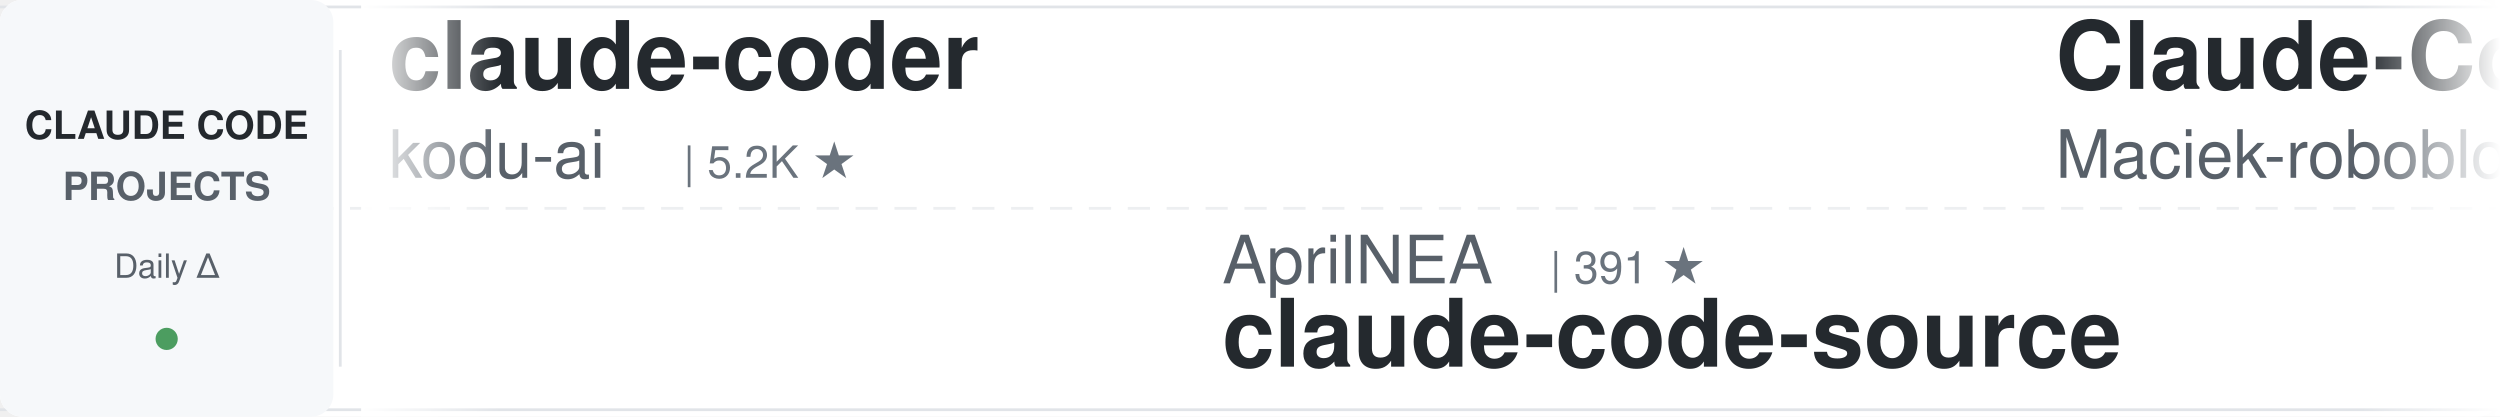
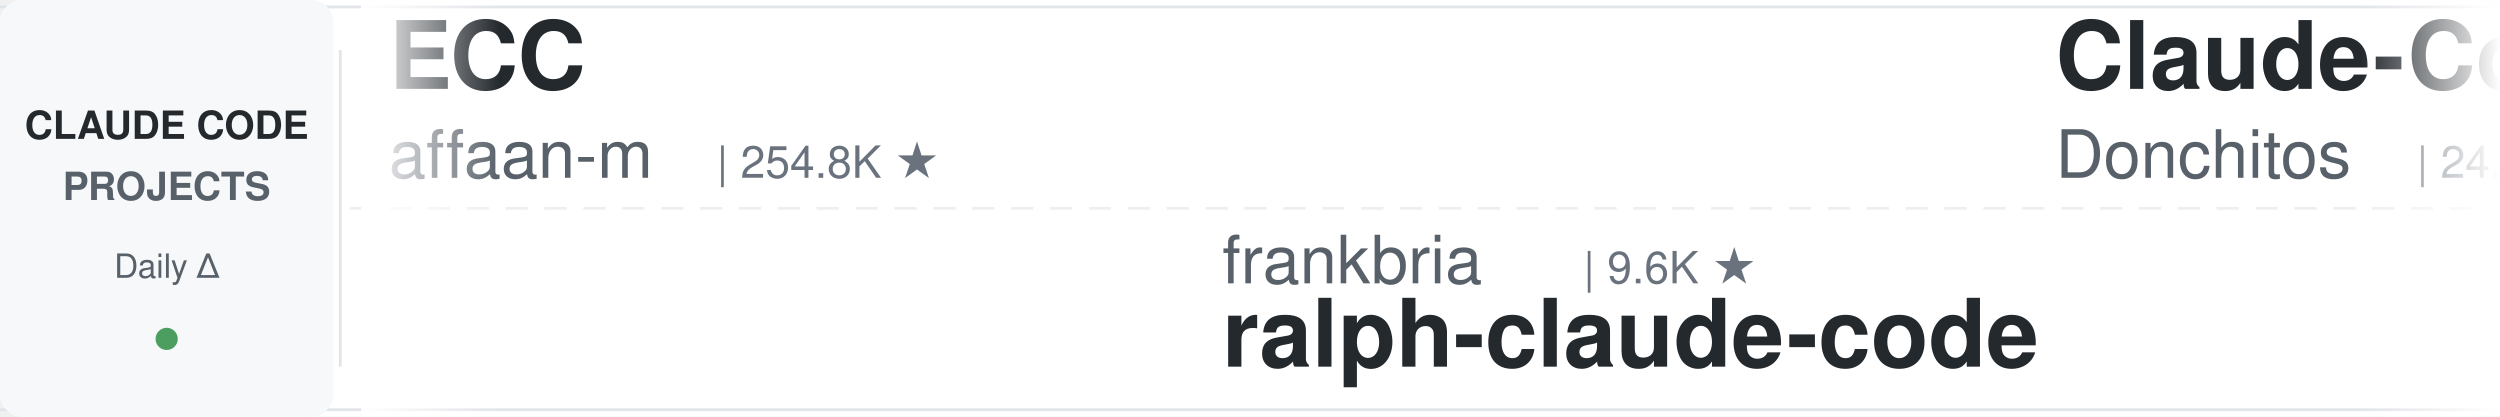
<svg xmlns="http://www.w3.org/2000/svg" width="900" height="150">
  <defs>
    <linearGradient id="leftFade" x1="0%" y1="0%" x2="100%" y2="0%">
      <stop offset="0%" style="stop-color:#ffffff;stop-opacity:1" />
      <stop offset="100%" style="stop-color:#ffffff;stop-opacity:0" />
    </linearGradient>
    <linearGradient id="rightFade" x1="0%" y1="0%" x2="100%" y2="0%">
      <stop offset="0%" style="stop-color:#ffffff;stop-opacity:0" />
      <stop offset="100%" style="stop-color:#ffffff;stop-opacity:1" />
    </linearGradient>
  </defs>
  <rect width="900" height="150" fill="#ffffff" rx="8" />
  <rect x="0" y="2" width="900" height="1" fill="#e1e4e8" />
  <rect x="0" y="147" width="900" height="1" fill="#e1e4e8" />
  <line x1="0" y1="75" x2="900" y2="75" stroke="#e1e4e8" stroke-width="1" stroke-dasharray="8 6" opacity="0.6" />
  <rect x="0" y="0" width="120" height="150" fill="#f6f8fa" rx="8" />
  <text x="60" y="50" font-family="-apple-system, BlinkMacSystemFont, 'Segoe UI', Helvetica, Arial, sans-serif" font-size="14" font-weight="600" fill="#24292e" text-anchor="middle">CLAUDE CODE</text>
  <text x="60" y="72" font-family="-apple-system, BlinkMacSystemFont, 'Segoe UI', Helvetica, Arial, sans-serif" font-size="14" font-weight="600" fill="#586069" text-anchor="middle">PROJECTS</text>
  <text x="60" y="100" font-family="-apple-system, BlinkMacSystemFont, 'Segoe UI', Helvetica, Arial, sans-serif" font-size="12" font-weight="500" fill="#586069" text-anchor="middle">Daily Δ</text>
  <circle cx="60" cy="122" r="4" fill="#22863a" opacity="0.8" />
  <rect x="122" y="18" width="1" height="114" fill="#e1e4e8" />
  <clipPath id="tickerClip">
    <rect x="130" y="0" width="770" height="150" />
  </clipPath>
  <g clip-path="url(#tickerClip)">
    <g id="tickerItems">
      <animateTransform attributeName="transform" attributeType="XML" type="translate" from="0 0" to="-3000 0" dur="54s" repeatCount="indefinite" />
      <g transform="translate(0, 0)">
-         <text x="140" y="32" font-family="-apple-system, BlinkMacSystemFont, 'Segoe UI', Helvetica, Arial, sans-serif" font-size="34" font-weight="600" fill="#24292e">claude-coder</text>
-         <text x="140" y="64" font-family="-apple-system, BlinkMacSystemFont, 'Segoe UI', Helvetica, Arial, sans-serif" font-size="24" font-weight="400" fill="#586069">kodu-ai</text>
-         <text x="246" y="64" font-family="-apple-system, BlinkMacSystemFont, 'Segoe UI', Helvetica, Arial, sans-serif" font-size="16" font-weight="500" fill="#6a737d">| 5.2K ★</text>
+         <text x="140" y="32" font-family="-apple-system, BlinkMacSystemFont, 'Segoe UI', Helvetica, Arial, sans-serif" font-size="34" font-weight="600" fill="#24292e">ECC</text>
+         <text x="140" y="64" font-family="-apple-system, BlinkMacSystemFont, 'Segoe UI', Helvetica, Arial, sans-serif" font-size="24" font-weight="400" fill="#586069">affaan-m</text>
+         <text x="258" y="64" font-family="-apple-system, BlinkMacSystemFont, 'Segoe UI', Helvetica, Arial, sans-serif" font-size="16" font-weight="500" fill="#6a737d">| 254.8K ★</text>
      </g>
      <g transform="translate(300, 0)">
-         <text x="140" y="102" font-family="-apple-system, BlinkMacSystemFont, 'Segoe UI', Helvetica, Arial, sans-serif" font-size="24" font-weight="400" fill="#586069">AprilNEA</text>
-         <text x="258" y="102" font-family="-apple-system, BlinkMacSystemFont, 'Segoe UI', Helvetica, Arial, sans-serif" font-size="16" font-weight="500" fill="#6a737d">| 391 ★</text>
-         <text x="140" y="132" font-family="-apple-system, BlinkMacSystemFont, 'Segoe UI', Helvetica, Arial, sans-serif" font-size="34" font-weight="600" fill="#24292e">claude-code-source</text>
+         <text x="140" y="102" font-family="-apple-system, BlinkMacSystemFont, 'Segoe UI', Helvetica, Arial, sans-serif" font-size="24" font-weight="400" fill="#586069">frankbria</text>
+         <text x="270" y="102" font-family="-apple-system, BlinkMacSystemFont, 'Segoe UI', Helvetica, Arial, sans-serif" font-size="16" font-weight="500" fill="#6a737d">| 9.6K ★</text>
+         <text x="140" y="132" font-family="-apple-system, BlinkMacSystemFont, 'Segoe UI', Helvetica, Arial, sans-serif" font-size="34" font-weight="600" fill="#24292e">ralph-claude-code</text>
      </g>
      <g transform="translate(600, 0)">
-         <text x="140" y="32" font-family="-apple-system, BlinkMacSystemFont, 'Segoe UI', Helvetica, Arial, sans-serif" font-size="34" font-weight="600" fill="#24292e">Claude-Code-Usage-Monito...</text>
-         <text x="140" y="64" font-family="-apple-system, BlinkMacSystemFont, 'Segoe UI', Helvetica, Arial, sans-serif" font-size="24" font-weight="400" fill="#586069">Maciek-roboblog</text>
-         <text x="342" y="64" font-family="-apple-system, BlinkMacSystemFont, 'Segoe UI', Helvetica, Arial, sans-serif" font-size="16" font-weight="500" fill="#6a737d">| 8.7K ★</text>
+         <text x="140" y="32" font-family="-apple-system, BlinkMacSystemFont, 'Segoe UI', Helvetica, Arial, sans-serif" font-size="34" font-weight="600" fill="#24292e">Claude-Code-Game-Studios</text>
+         <text x="140" y="64" font-family="-apple-system, BlinkMacSystemFont, 'Segoe UI', Helvetica, Arial, sans-serif" font-size="24" font-weight="400" fill="#586069">Donchitos</text>
+         <text x="270" y="64" font-family="-apple-system, BlinkMacSystemFont, 'Segoe UI', Helvetica, Arial, sans-serif" font-size="16" font-weight="500" fill="#6a737d">| 24.9K ★</text>
      </g>
      <g transform="translate(900, 0)">
-         <text x="140" y="102" font-family="-apple-system, BlinkMacSystemFont, 'Segoe UI', Helvetica, Arial, sans-serif" font-size="24" font-weight="400" fill="#586069">nicedreamzapp</text>
-         <text x="318" y="102" font-family="-apple-system, BlinkMacSystemFont, 'Segoe UI', Helvetica, Arial, sans-serif" font-size="16" font-weight="500" fill="#6a737d">| 3.3K ★</text>
-         <text x="140" y="132" font-family="-apple-system, BlinkMacSystemFont, 'Segoe UI', Helvetica, Arial, sans-serif" font-size="34" font-weight="600" fill="#24292e">claude-code-local</text>
+         <text x="140" y="102" font-family="-apple-system, BlinkMacSystemFont, 'Segoe UI', Helvetica, Arial, sans-serif" font-size="24" font-weight="400" fill="#586069">musistudio</text>
+         <text x="282" y="102" font-family="-apple-system, BlinkMacSystemFont, 'Segoe UI', Helvetica, Arial, sans-serif" font-size="16" font-weight="500" fill="#6a737d">| 37.1K ★</text>
+         <text x="140" y="132" font-family="-apple-system, BlinkMacSystemFont, 'Segoe UI', Helvetica, Arial, sans-serif" font-size="34" font-weight="600" fill="#24292e">claude-code-router</text>
      </g>
      <g transform="translate(1200, 0)">
-         <text x="140" y="32" font-family="-apple-system, BlinkMacSystemFont, 'Segoe UI', Helvetica, Arial, sans-serif" font-size="34" font-weight="600" fill="#24292e">claude-code-analysis</text>
-         <text x="140" y="64" font-family="-apple-system, BlinkMacSystemFont, 'Segoe UI', Helvetica, Arial, sans-serif" font-size="24" font-weight="400" fill="#586069">liuup</text>
-         <text x="222" y="64" font-family="-apple-system, BlinkMacSystemFont, 'Segoe UI', Helvetica, Arial, sans-serif" font-size="16" font-weight="500" fill="#6a737d">| 3.9K ★</text>
+         <text x="140" y="32" font-family="-apple-system, BlinkMacSystemFont, 'Segoe UI', Helvetica, Arial, sans-serif" font-size="34" font-weight="600" fill="#24292e">pi-vs-claude-code</text>
+         <text x="140" y="64" font-family="-apple-system, BlinkMacSystemFont, 'Segoe UI', Helvetica, Arial, sans-serif" font-size="24" font-weight="400" fill="#586069">disler</text>
+         <text x="234" y="64" font-family="-apple-system, BlinkMacSystemFont, 'Segoe UI', Helvetica, Arial, sans-serif" font-size="16" font-weight="500" fill="#6a737d">| 1.7K ★</text>
      </g>
      <g transform="translate(1500, 0)">
-         <text x="140" y="102" font-family="-apple-system, BlinkMacSystemFont, 'Segoe UI', Helvetica, Arial, sans-serif" font-size="24" font-weight="400" fill="#586069">feiskyer</text>
-         <text x="258" y="102" font-family="-apple-system, BlinkMacSystemFont, 'Segoe UI', Helvetica, Arial, sans-serif" font-size="16" font-weight="500" fill="#6a737d">| 1.6K ★</text>
-         <text x="140" y="132" font-family="-apple-system, BlinkMacSystemFont, 'Segoe UI', Helvetica, Arial, sans-serif" font-size="34" font-weight="600" fill="#24292e">claude-code-settings</text>
+         <text x="140" y="102" font-family="-apple-system, BlinkMacSystemFont, 'Segoe UI', Helvetica, Arial, sans-serif" font-size="24" font-weight="400" fill="#586069">anthropics</text>
+         <text x="282" y="102" font-family="-apple-system, BlinkMacSystemFont, 'Segoe UI', Helvetica, Arial, sans-serif" font-size="16" font-weight="500" fill="#6a737d">| 974 ★</text>
+         <text x="140" y="132" font-family="-apple-system, BlinkMacSystemFont, 'Segoe UI', Helvetica, Arial, sans-serif" font-size="34" font-weight="600" fill="#24292e">claude-code-base-action</text>
      </g>
      <g transform="translate(1800, 0)">
-         <text x="140" y="32" font-family="-apple-system, BlinkMacSystemFont, 'Segoe UI', Helvetica, Arial, sans-serif" font-size="34" font-weight="600" fill="#24292e">claude-code-source</text>
-         <text x="140" y="64" font-family="-apple-system, BlinkMacSystemFont, 'Segoe UI', Helvetica, Arial, sans-serif" font-size="24" font-weight="400" fill="#586069">JrCx7scC</text>
-         <text x="258" y="64" font-family="-apple-system, BlinkMacSystemFont, 'Segoe UI', Helvetica, Arial, sans-serif" font-size="16" font-weight="500" fill="#6a737d">| 376 ★</text>
+         <text x="140" y="32" font-family="-apple-system, BlinkMacSystemFont, 'Segoe UI', Helvetica, Arial, sans-serif" font-size="34" font-weight="600" fill="#24292e">claude-code-proxy</text>
+         <text x="140" y="64" font-family="-apple-system, BlinkMacSystemFont, 'Segoe UI', Helvetica, Arial, sans-serif" font-size="24" font-weight="400" fill="#586069">1rgs</text>
+         <text x="210" y="64" font-family="-apple-system, BlinkMacSystemFont, 'Segoe UI', Helvetica, Arial, sans-serif" font-size="16" font-weight="500" fill="#6a737d">| 3.7K ★</text>
      </g>
      <g transform="translate(2100, 0)">
-         <text x="140" y="102" font-family="-apple-system, BlinkMacSystemFont, 'Segoe UI', Helvetica, Arial, sans-serif" font-size="24" font-weight="400" fill="#586069">diet103</text>
-         <text x="246" y="102" font-family="-apple-system, BlinkMacSystemFont, 'Segoe UI', Helvetica, Arial, sans-serif" font-size="16" font-weight="500" fill="#6a737d">| 10.0K ★</text>
-         <text x="140" y="132" font-family="-apple-system, BlinkMacSystemFont, 'Segoe UI', Helvetica, Arial, sans-serif" font-size="34" font-weight="600" fill="#24292e">claude-code-infrastructu...</text>
+         <text x="140" y="102" font-family="-apple-system, BlinkMacSystemFont, 'Segoe UI', Helvetica, Arial, sans-serif" font-size="24" font-weight="400" fill="#586069">RichardAtCT</text>
+         <text x="294" y="102" font-family="-apple-system, BlinkMacSystemFont, 'Segoe UI', Helvetica, Arial, sans-serif" font-size="16" font-weight="500" fill="#6a737d">| 2.8K ★</text>
+         <text x="140" y="132" font-family="-apple-system, BlinkMacSystemFont, 'Segoe UI', Helvetica, Arial, sans-serif" font-size="34" font-weight="600" fill="#24292e">claude-code-telegram</text>
      </g>
      <g transform="translate(2400, 0)">
-         <text x="140" y="32" font-family="-apple-system, BlinkMacSystemFont, 'Segoe UI', Helvetica, Arial, sans-serif" font-size="34" font-weight="600" fill="#24292e">claude-code-security-rev...</text>
-         <text x="140" y="64" font-family="-apple-system, BlinkMacSystemFont, 'Segoe UI', Helvetica, Arial, sans-serif" font-size="24" font-weight="400" fill="#586069">anthropics</text>
-         <text x="282" y="64" font-family="-apple-system, BlinkMacSystemFont, 'Segoe UI', Helvetica, Arial, sans-serif" font-size="16" font-weight="500" fill="#6a737d">| 6.2K ★</text>
+         <text x="140" y="32" font-family="-apple-system, BlinkMacSystemFont, 'Segoe UI', Helvetica, Arial, sans-serif" font-size="34" font-weight="600" fill="#24292e">arcads-claude-code</text>
+         <text x="140" y="64" font-family="-apple-system, BlinkMacSystemFont, 'Segoe UI', Helvetica, Arial, sans-serif" font-size="24" font-weight="400" fill="#586069">krusemediallc</text>
+         <text x="318" y="64" font-family="-apple-system, BlinkMacSystemFont, 'Segoe UI', Helvetica, Arial, sans-serif" font-size="16" font-weight="500" fill="#6a737d">| 1.5K ★</text>
      </g>
      <g transform="translate(2700, 0)">
-         <text x="140" y="102" font-family="-apple-system, BlinkMacSystemFont, 'Segoe UI', Helvetica, Arial, sans-serif" font-size="24" font-weight="400" fill="#586069">shareAI-lab</text>
-         <text x="294" y="102" font-family="-apple-system, BlinkMacSystemFont, 'Segoe UI', Helvetica, Arial, sans-serif" font-size="16" font-weight="500" fill="#6a737d">| 76.4K ★</text>
-         <text x="140" y="132" font-family="-apple-system, BlinkMacSystemFont, 'Segoe UI', Helvetica, Arial, sans-serif" font-size="34" font-weight="600" fill="#24292e">learn-claude-code</text>
+         <text x="140" y="102" font-family="-apple-system, BlinkMacSystemFont, 'Segoe UI', Helvetica, Arial, sans-serif" font-size="24" font-weight="400" fill="#586069">centminmod</text>
+         <text x="282" y="102" font-family="-apple-system, BlinkMacSystemFont, 'Segoe UI', Helvetica, Arial, sans-serif" font-size="16" font-weight="500" fill="#6a737d">| 2.6K ★</text>
+         <text x="140" y="132" font-family="-apple-system, BlinkMacSystemFont, 'Segoe UI', Helvetica, Arial, sans-serif" font-size="34" font-weight="600" fill="#24292e">my-claude-code-setup</text>
      </g>
      <g transform="translate(3000, 0)">
-         <text x="140" y="32" font-family="-apple-system, BlinkMacSystemFont, 'Segoe UI', Helvetica, Arial, sans-serif" font-size="34" font-weight="600" fill="#24292e">claude-coder</text>
-         <text x="140" y="64" font-family="-apple-system, BlinkMacSystemFont, 'Segoe UI', Helvetica, Arial, sans-serif" font-size="24" font-weight="400" fill="#586069">kodu-ai</text>
-         <text x="246" y="64" font-family="-apple-system, BlinkMacSystemFont, 'Segoe UI', Helvetica, Arial, sans-serif" font-size="16" font-weight="500" fill="#6a737d">| 5.2K ★</text>
+         <text x="140" y="32" font-family="-apple-system, BlinkMacSystemFont, 'Segoe UI', Helvetica, Arial, sans-serif" font-size="34" font-weight="600" fill="#24292e">ECC</text>
+         <text x="140" y="64" font-family="-apple-system, BlinkMacSystemFont, 'Segoe UI', Helvetica, Arial, sans-serif" font-size="24" font-weight="400" fill="#586069">affaan-m</text>
+         <text x="258" y="64" font-family="-apple-system, BlinkMacSystemFont, 'Segoe UI', Helvetica, Arial, sans-serif" font-size="16" font-weight="500" fill="#6a737d">| 254.8K ★</text>
      </g>
      <g transform="translate(3300, 0)">
-         <text x="140" y="102" font-family="-apple-system, BlinkMacSystemFont, 'Segoe UI', Helvetica, Arial, sans-serif" font-size="24" font-weight="400" fill="#586069">AprilNEA</text>
-         <text x="258" y="102" font-family="-apple-system, BlinkMacSystemFont, 'Segoe UI', Helvetica, Arial, sans-serif" font-size="16" font-weight="500" fill="#6a737d">| 391 ★</text>
-         <text x="140" y="132" font-family="-apple-system, BlinkMacSystemFont, 'Segoe UI', Helvetica, Arial, sans-serif" font-size="34" font-weight="600" fill="#24292e">claude-code-source</text>
+         <text x="140" y="102" font-family="-apple-system, BlinkMacSystemFont, 'Segoe UI', Helvetica, Arial, sans-serif" font-size="24" font-weight="400" fill="#586069">frankbria</text>
+         <text x="270" y="102" font-family="-apple-system, BlinkMacSystemFont, 'Segoe UI', Helvetica, Arial, sans-serif" font-size="16" font-weight="500" fill="#6a737d">| 9.6K ★</text>
+         <text x="140" y="132" font-family="-apple-system, BlinkMacSystemFont, 'Segoe UI', Helvetica, Arial, sans-serif" font-size="34" font-weight="600" fill="#24292e">ralph-claude-code</text>
      </g>
      <g transform="translate(3600, 0)">
-         <text x="140" y="32" font-family="-apple-system, BlinkMacSystemFont, 'Segoe UI', Helvetica, Arial, sans-serif" font-size="34" font-weight="600" fill="#24292e">Claude-Code-Usage-Monito...</text>
-         <text x="140" y="64" font-family="-apple-system, BlinkMacSystemFont, 'Segoe UI', Helvetica, Arial, sans-serif" font-size="24" font-weight="400" fill="#586069">Maciek-roboblog</text>
-         <text x="342" y="64" font-family="-apple-system, BlinkMacSystemFont, 'Segoe UI', Helvetica, Arial, sans-serif" font-size="16" font-weight="500" fill="#6a737d">| 8.7K ★</text>
+         <text x="140" y="32" font-family="-apple-system, BlinkMacSystemFont, 'Segoe UI', Helvetica, Arial, sans-serif" font-size="34" font-weight="600" fill="#24292e">Claude-Code-Game-Studios</text>
+         <text x="140" y="64" font-family="-apple-system, BlinkMacSystemFont, 'Segoe UI', Helvetica, Arial, sans-serif" font-size="24" font-weight="400" fill="#586069">Donchitos</text>
+         <text x="270" y="64" font-family="-apple-system, BlinkMacSystemFont, 'Segoe UI', Helvetica, Arial, sans-serif" font-size="16" font-weight="500" fill="#6a737d">| 24.9K ★</text>
      </g>
      <g transform="translate(3900, 0)">
-         <text x="140" y="102" font-family="-apple-system, BlinkMacSystemFont, 'Segoe UI', Helvetica, Arial, sans-serif" font-size="24" font-weight="400" fill="#586069">nicedreamzapp</text>
-         <text x="318" y="102" font-family="-apple-system, BlinkMacSystemFont, 'Segoe UI', Helvetica, Arial, sans-serif" font-size="16" font-weight="500" fill="#6a737d">| 3.3K ★</text>
-         <text x="140" y="132" font-family="-apple-system, BlinkMacSystemFont, 'Segoe UI', Helvetica, Arial, sans-serif" font-size="34" font-weight="600" fill="#24292e">claude-code-local</text>
+         <text x="140" y="102" font-family="-apple-system, BlinkMacSystemFont, 'Segoe UI', Helvetica, Arial, sans-serif" font-size="24" font-weight="400" fill="#586069">musistudio</text>
+         <text x="282" y="102" font-family="-apple-system, BlinkMacSystemFont, 'Segoe UI', Helvetica, Arial, sans-serif" font-size="16" font-weight="500" fill="#6a737d">| 37.1K ★</text>
+         <text x="140" y="132" font-family="-apple-system, BlinkMacSystemFont, 'Segoe UI', Helvetica, Arial, sans-serif" font-size="34" font-weight="600" fill="#24292e">claude-code-router</text>
      </g>
    </g>
  </g>
  <rect x="130" y="0" width="50" height="150" fill="url(#leftFade)" />
  <rect x="850" y="0" width="50" height="150" fill="url(#rightFade)" />
</svg>
